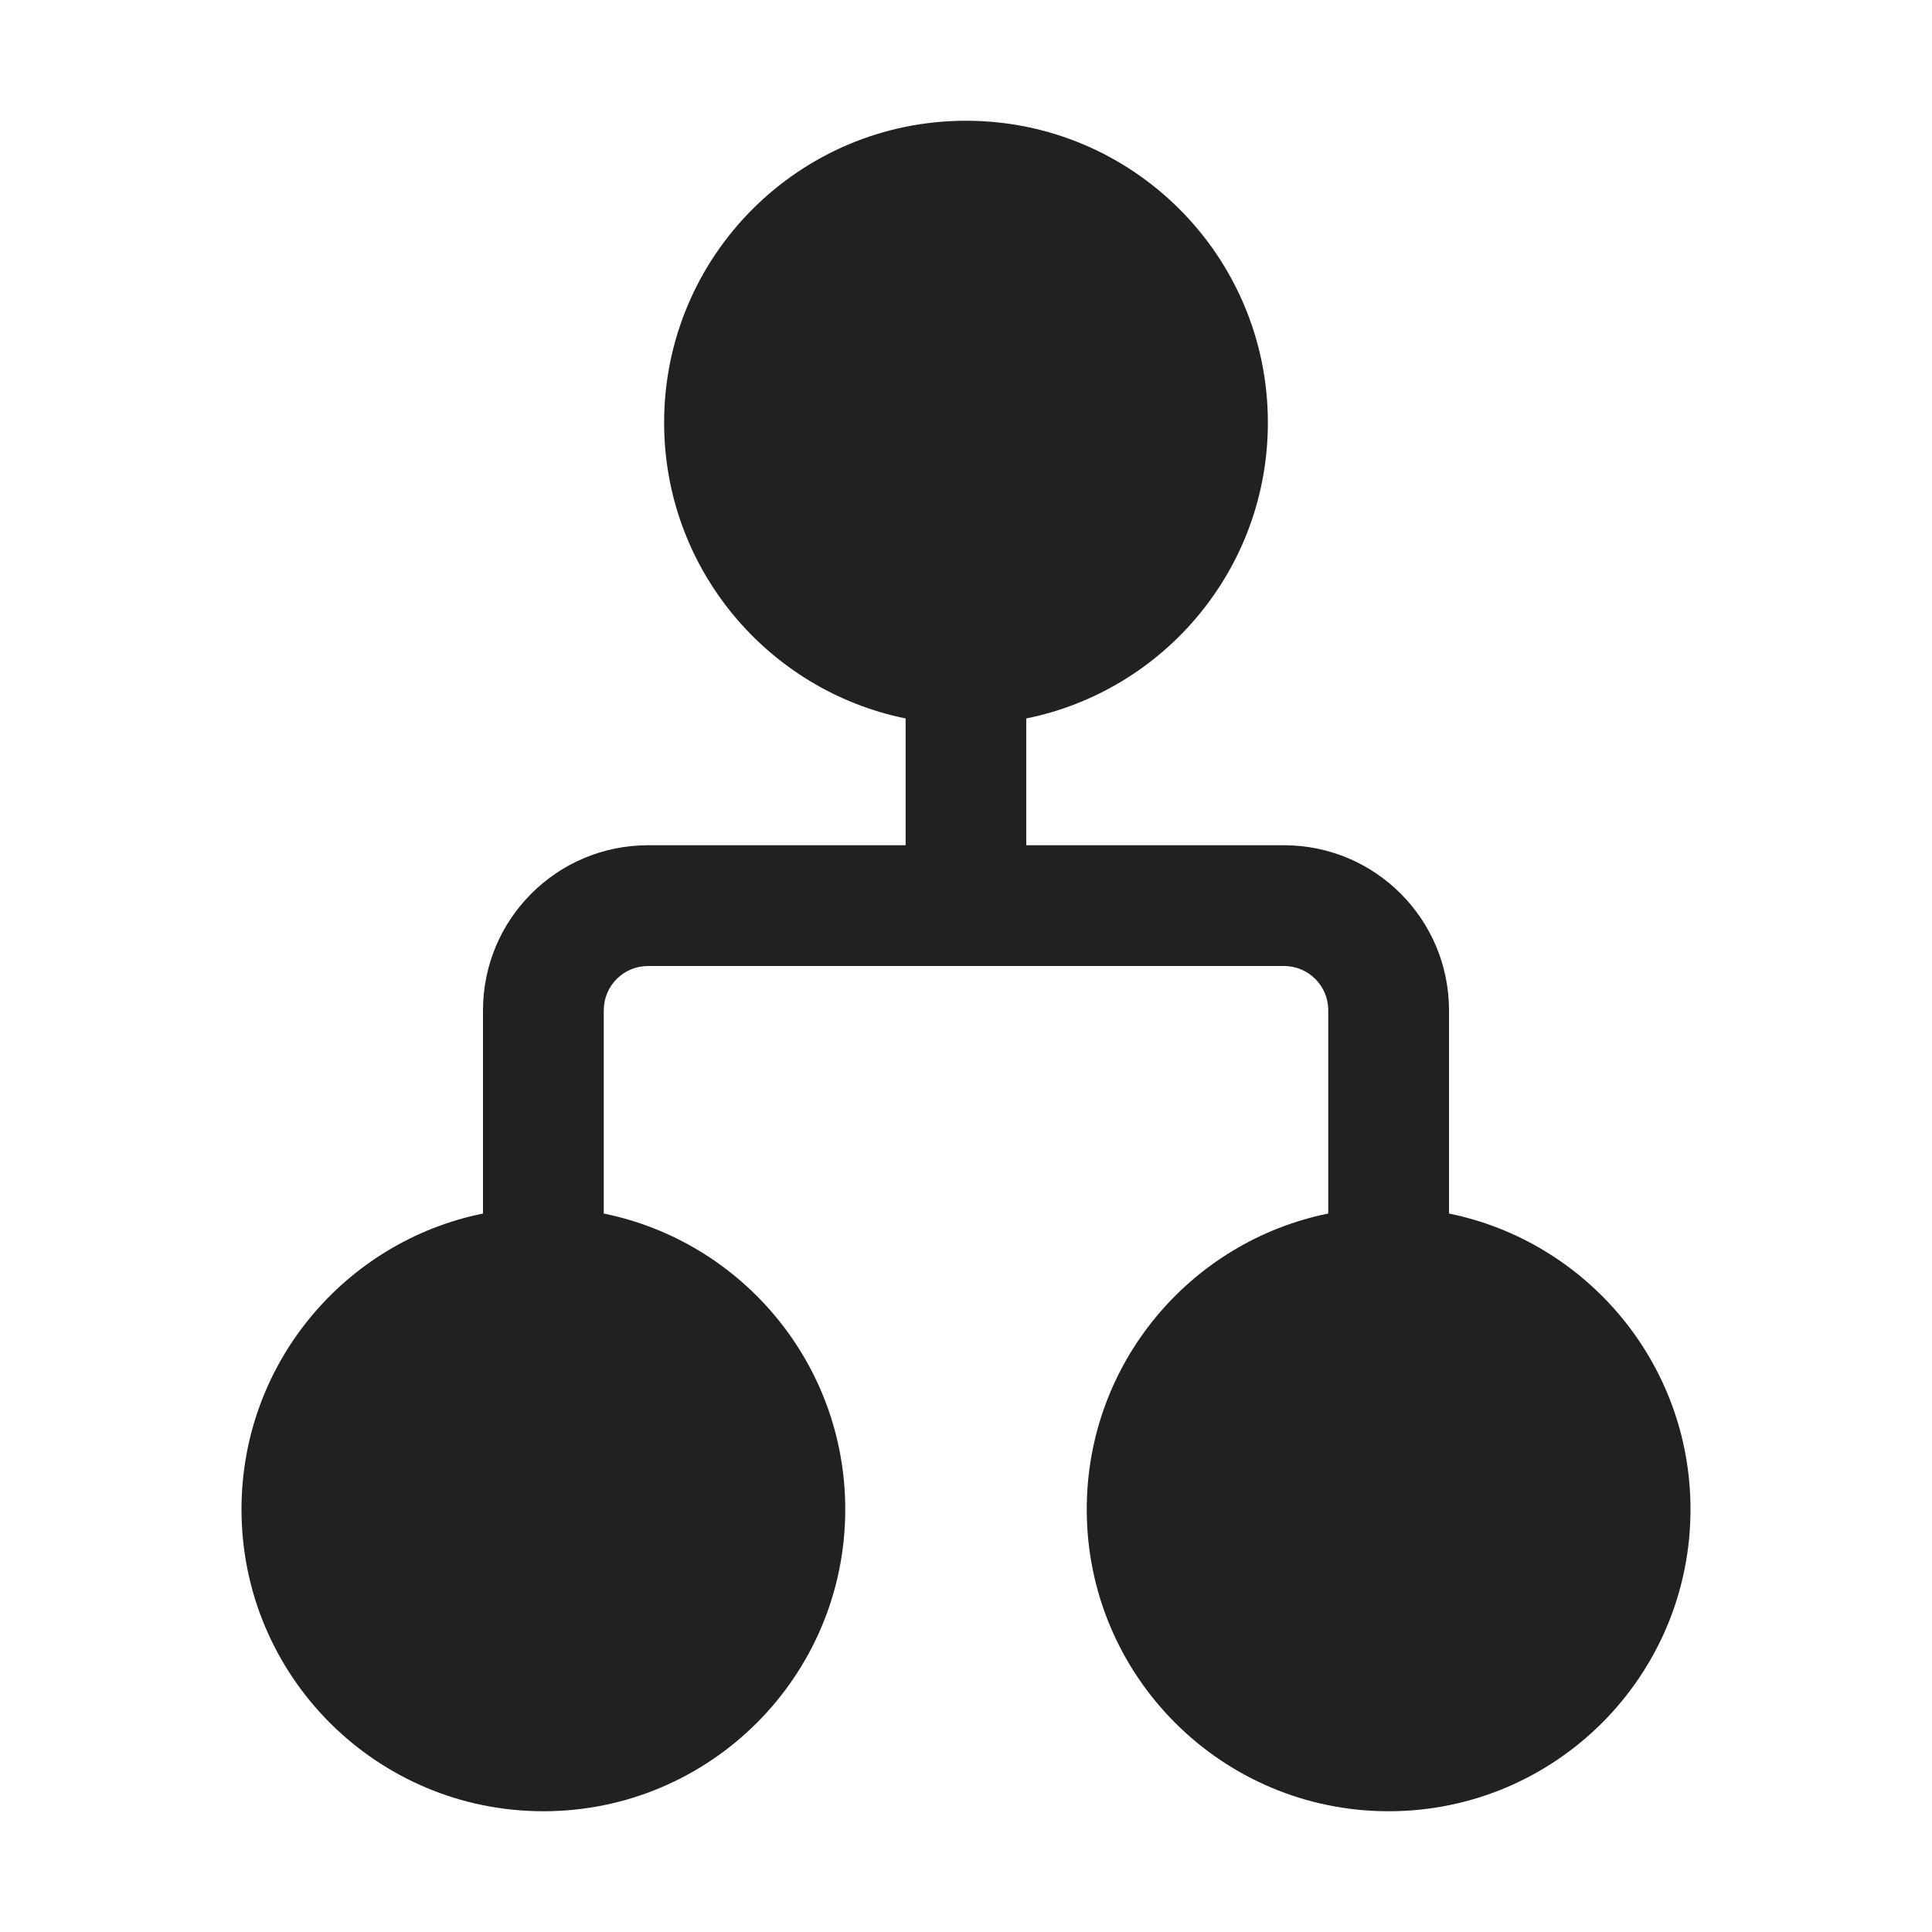
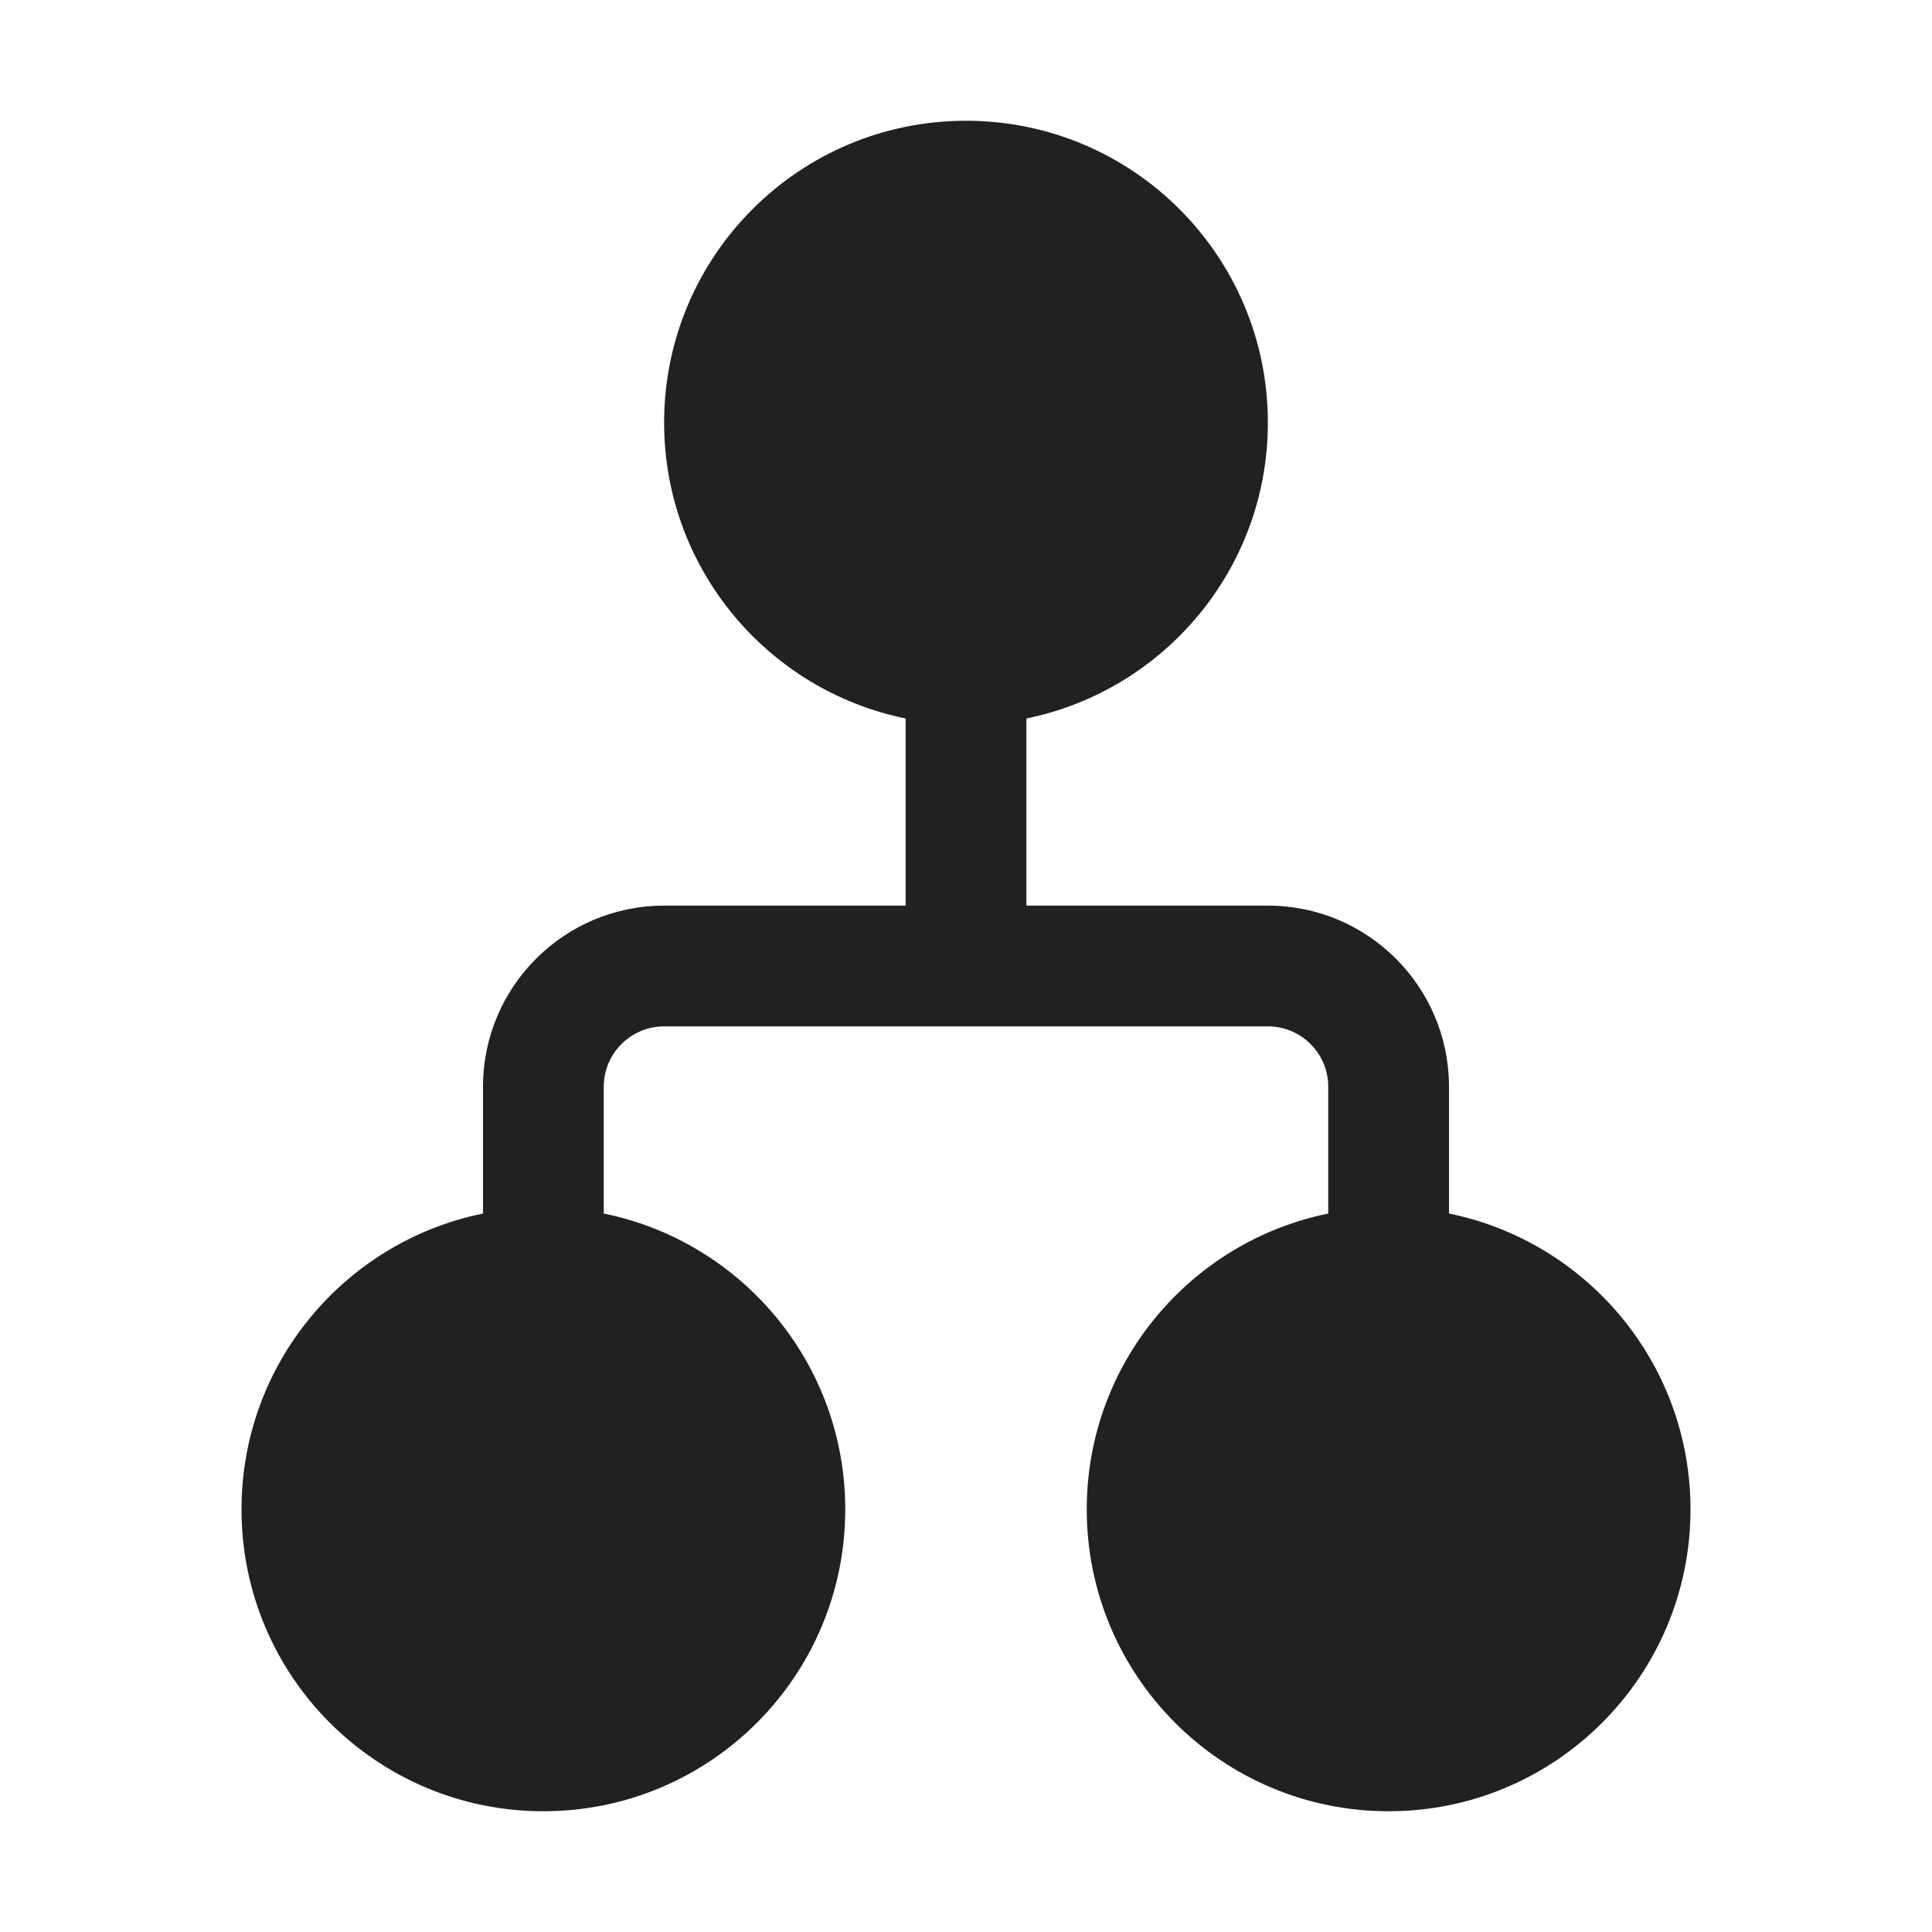
<svg xmlns="http://www.w3.org/2000/svg" width="16" height="16" viewBox="0 0 16 16" fill="none">
-   <path d="M5.5 3.5C5.5 2.119 6.619 1 8 1C9.381 1 10.5 2.119 10.5 3.5C10.5 4.71 9.641 5.719 8.499 5.95V7H10.634C11.388 7 12 7.612 12 8.367V10.05C13.141 10.282 14 11.291 14 12.5C14 13.881 12.881 15 11.5 15C10.119 15 9 13.881 9 12.5C9 11.29 9.859 10.281 11 10.05V8.367C11 8.164 10.836 8 10.634 8H5.367C5.164 8 5 8.164 5 8.367V10.05C6.141 10.282 7 11.291 7 12.5C7 13.881 5.881 15 4.5 15C3.119 15 2 13.881 2 12.5C2 11.29 2.859 10.281 4 10.05V8.367C4 7.612 4.612 7 5.367 7H7.5V5.95C6.359 5.718 5.5 4.709 5.5 3.5Z" fill="#212121" />
+   <path d="M8 1C6.619 1 5.5 2.119 5.5 3.5C5.5 4.709 6.359 5.718 7.5 5.95L7.5 7.5H5.5C4.672 7.5 4 8.172 4 9V10.05C2.859 10.282 2 11.29 2 12.5C2 13.881 3.119 15 4.5 15C5.881 15 7 13.881 7 12.5C7 11.29 6.141 10.282 5 10.05V9C5 8.724 5.224 8.5 5.5 8.5H8H10.5C10.776 8.5 11 8.724 11 9V10.05C9.859 10.282 9 11.29 9 12.5C9 13.881 10.119 15 11.5 15C12.88 15 14 13.881 14 12.5C14 11.29 13.141 10.282 12 10.05V9C12 8.172 11.328 7.5 10.5 7.5H8.5L8.5 5.95C9.641 5.718 10.5 4.709 10.5 3.5C10.5 2.119 9.381 1 8 1Z" fill="#212121" />
</svg>
